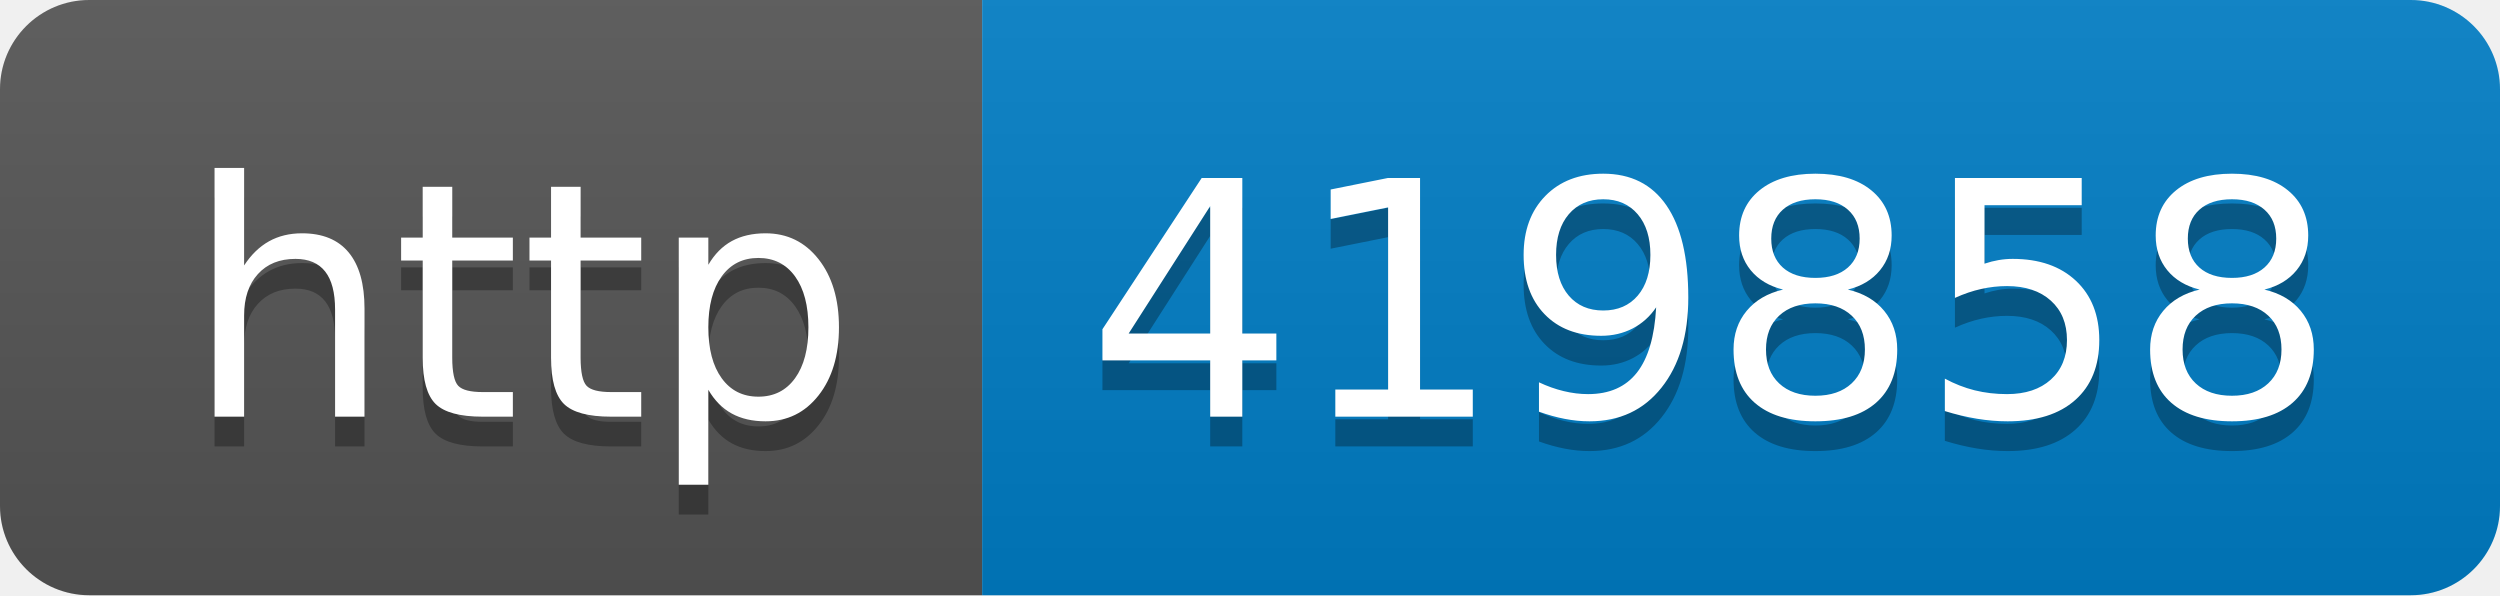
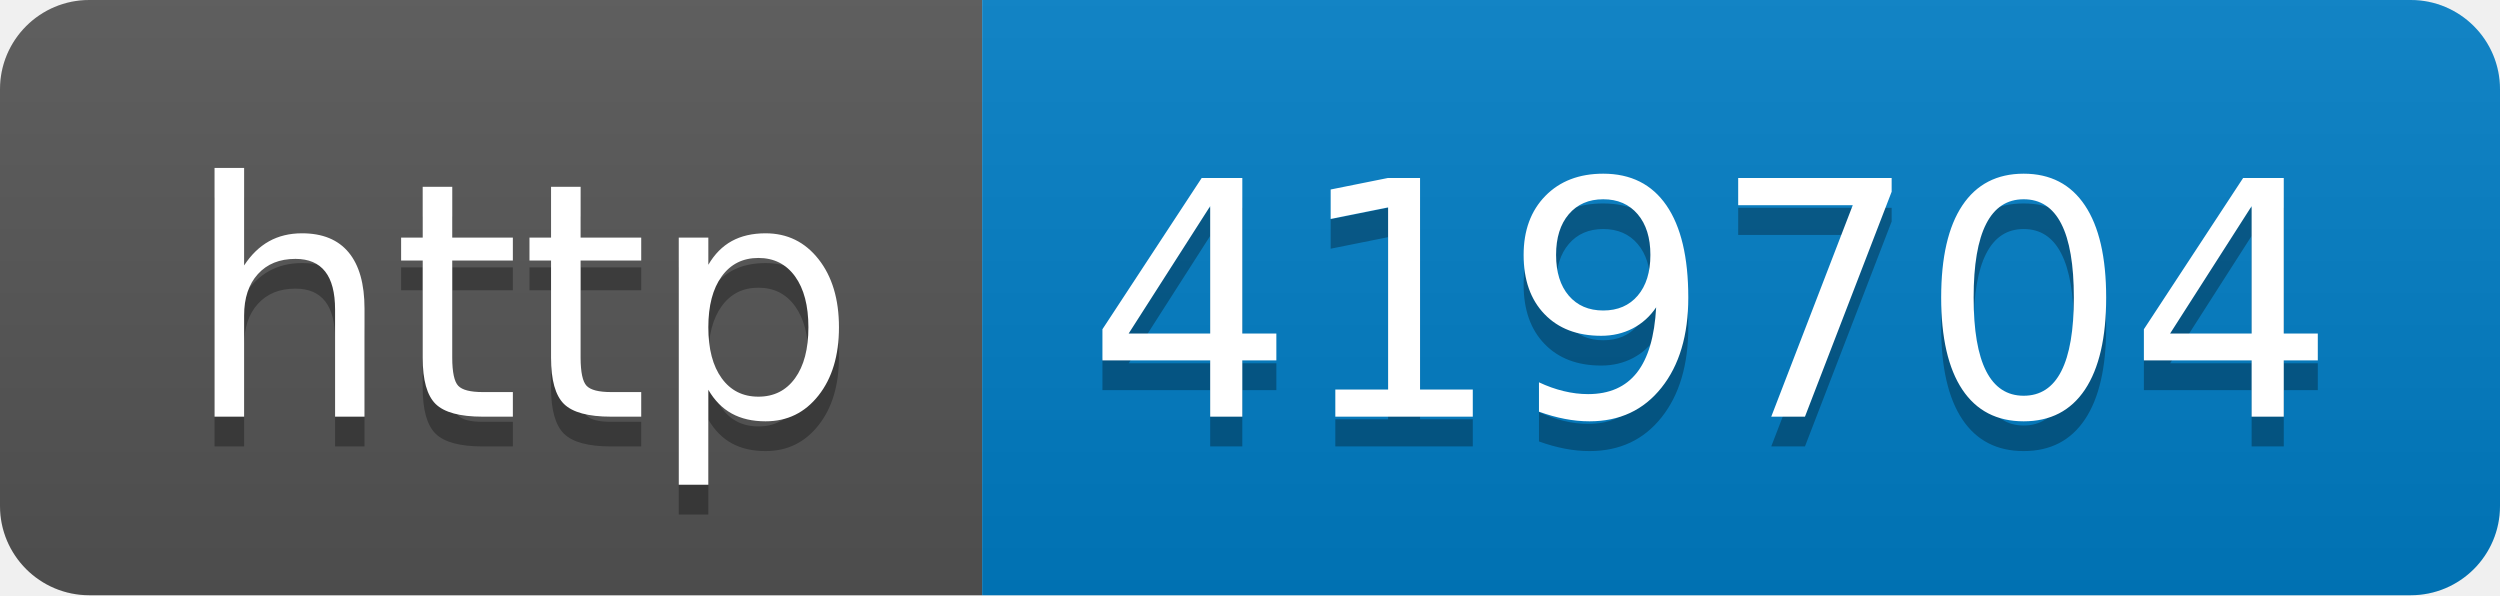
- <svg xmlns="http://www.w3.org/2000/svg" width="84" height="20" role="img" aria-label="http: 419858">
+ <svg xmlns="http://www.w3.org/2000/svg" width="84" height="20" role="img" aria-label="http: 419704">
  <linearGradient id="s" x2="0" y2="100%">
    <stop offset="0" stop-color="#bbb" stop-opacity=".1" />
    <stop offset="1" stop-opacity=".1" />
  </linearGradient>
  <clipPath id="r">
    <rect width="84" height="20" rx="3" fill="#fff" />
  </clipPath>
  <g clip-path="url(#r)">
    <rect width="33" height="20" fill="#555" />
    <rect x="33" width="51" height="20" fill="#007ec6" />
    <rect width="84" height="20" fill="url(#s)" />
  </g>
  <g fill="#fff" text-anchor="middle" font-family="Verdana,Geneva,DejaVu Sans,sans-serif" text-rendering="geometricPrecision" font-size="110">
    <text aria-hidden="true" x="175" y="150" fill="#010101" fill-opacity=".3" transform="scale(.1)" textLength="230">http</text>
    <text x="175" y="140" transform="scale(.1)" fill="#fff" textLength="230">http</text>
-     <text aria-hidden="true" x="575" y="150" fill="#010101" fill-opacity=".3" transform="scale(.1)" textLength="410">419858</text>
-     <text x="575" y="140" transform="scale(.1)" fill="#fff" textLength="410">419858</text>
+     <text aria-hidden="true" x="575" y="150" fill="#010101" fill-opacity=".3" transform="scale(.1)" textLength="410">419704</text>
+     <text x="575" y="140" transform="scale(.1)" fill="#fff" textLength="410">419704</text>
  </g>
</svg>
